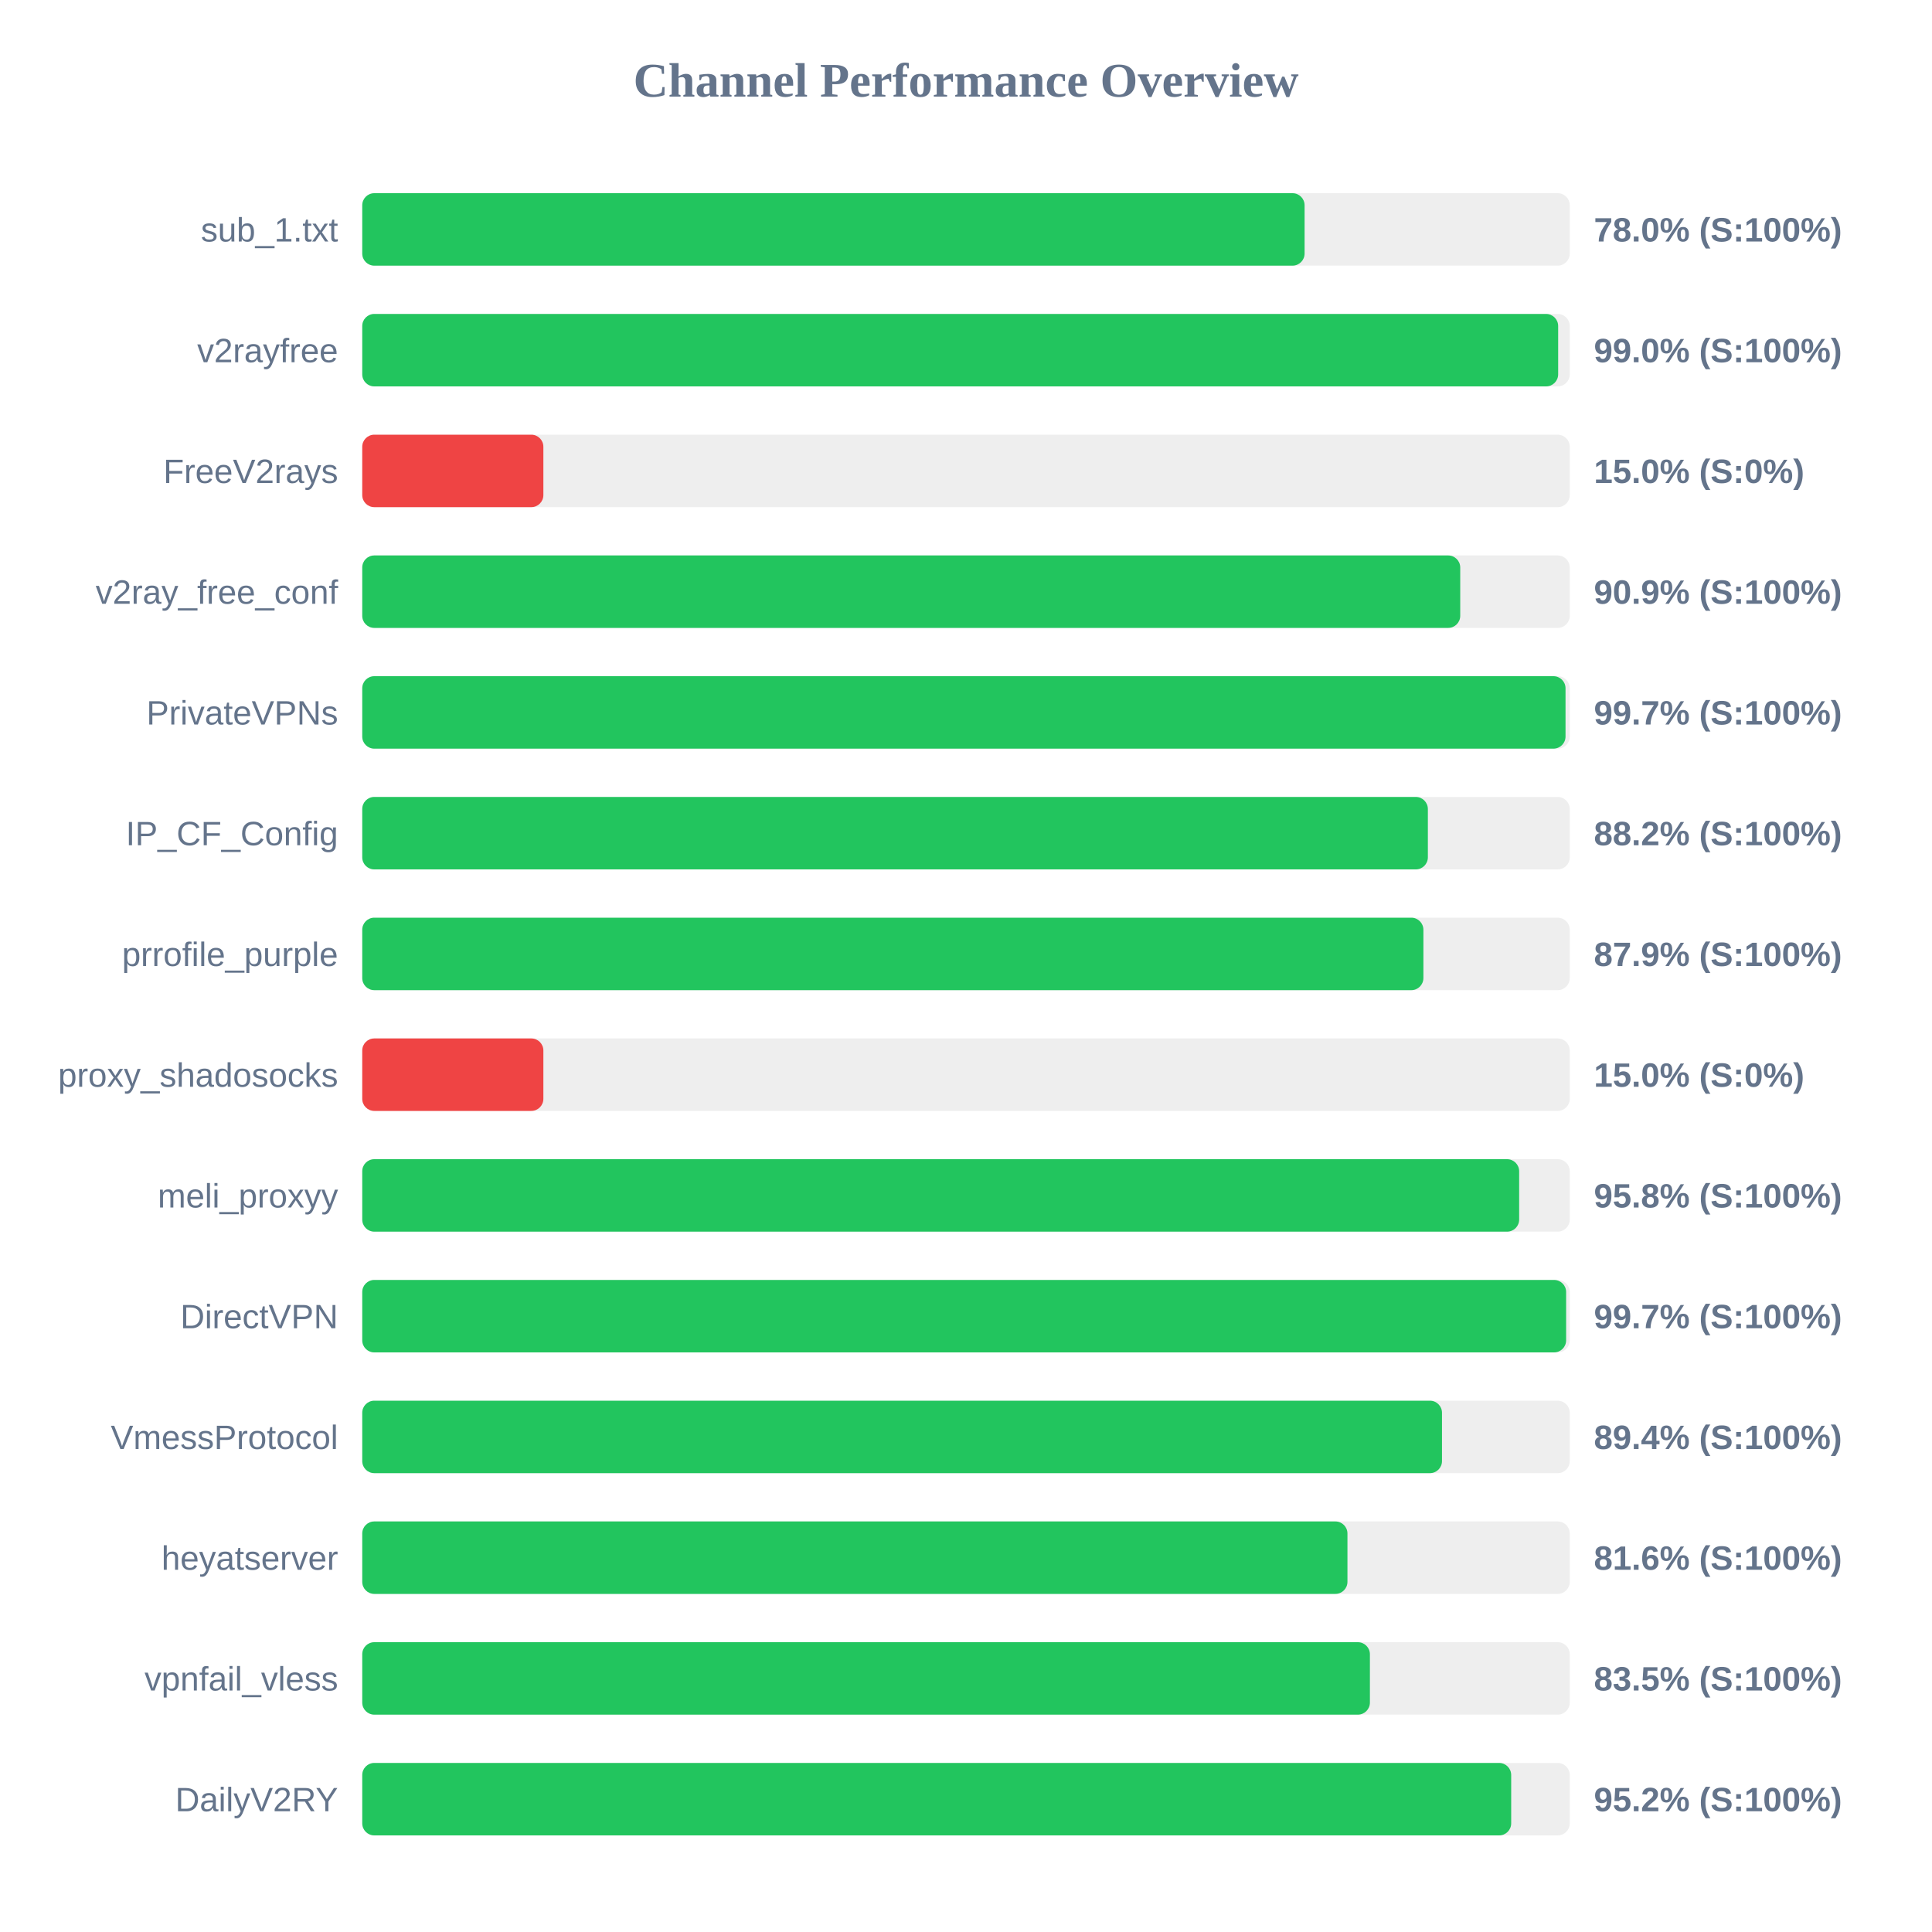
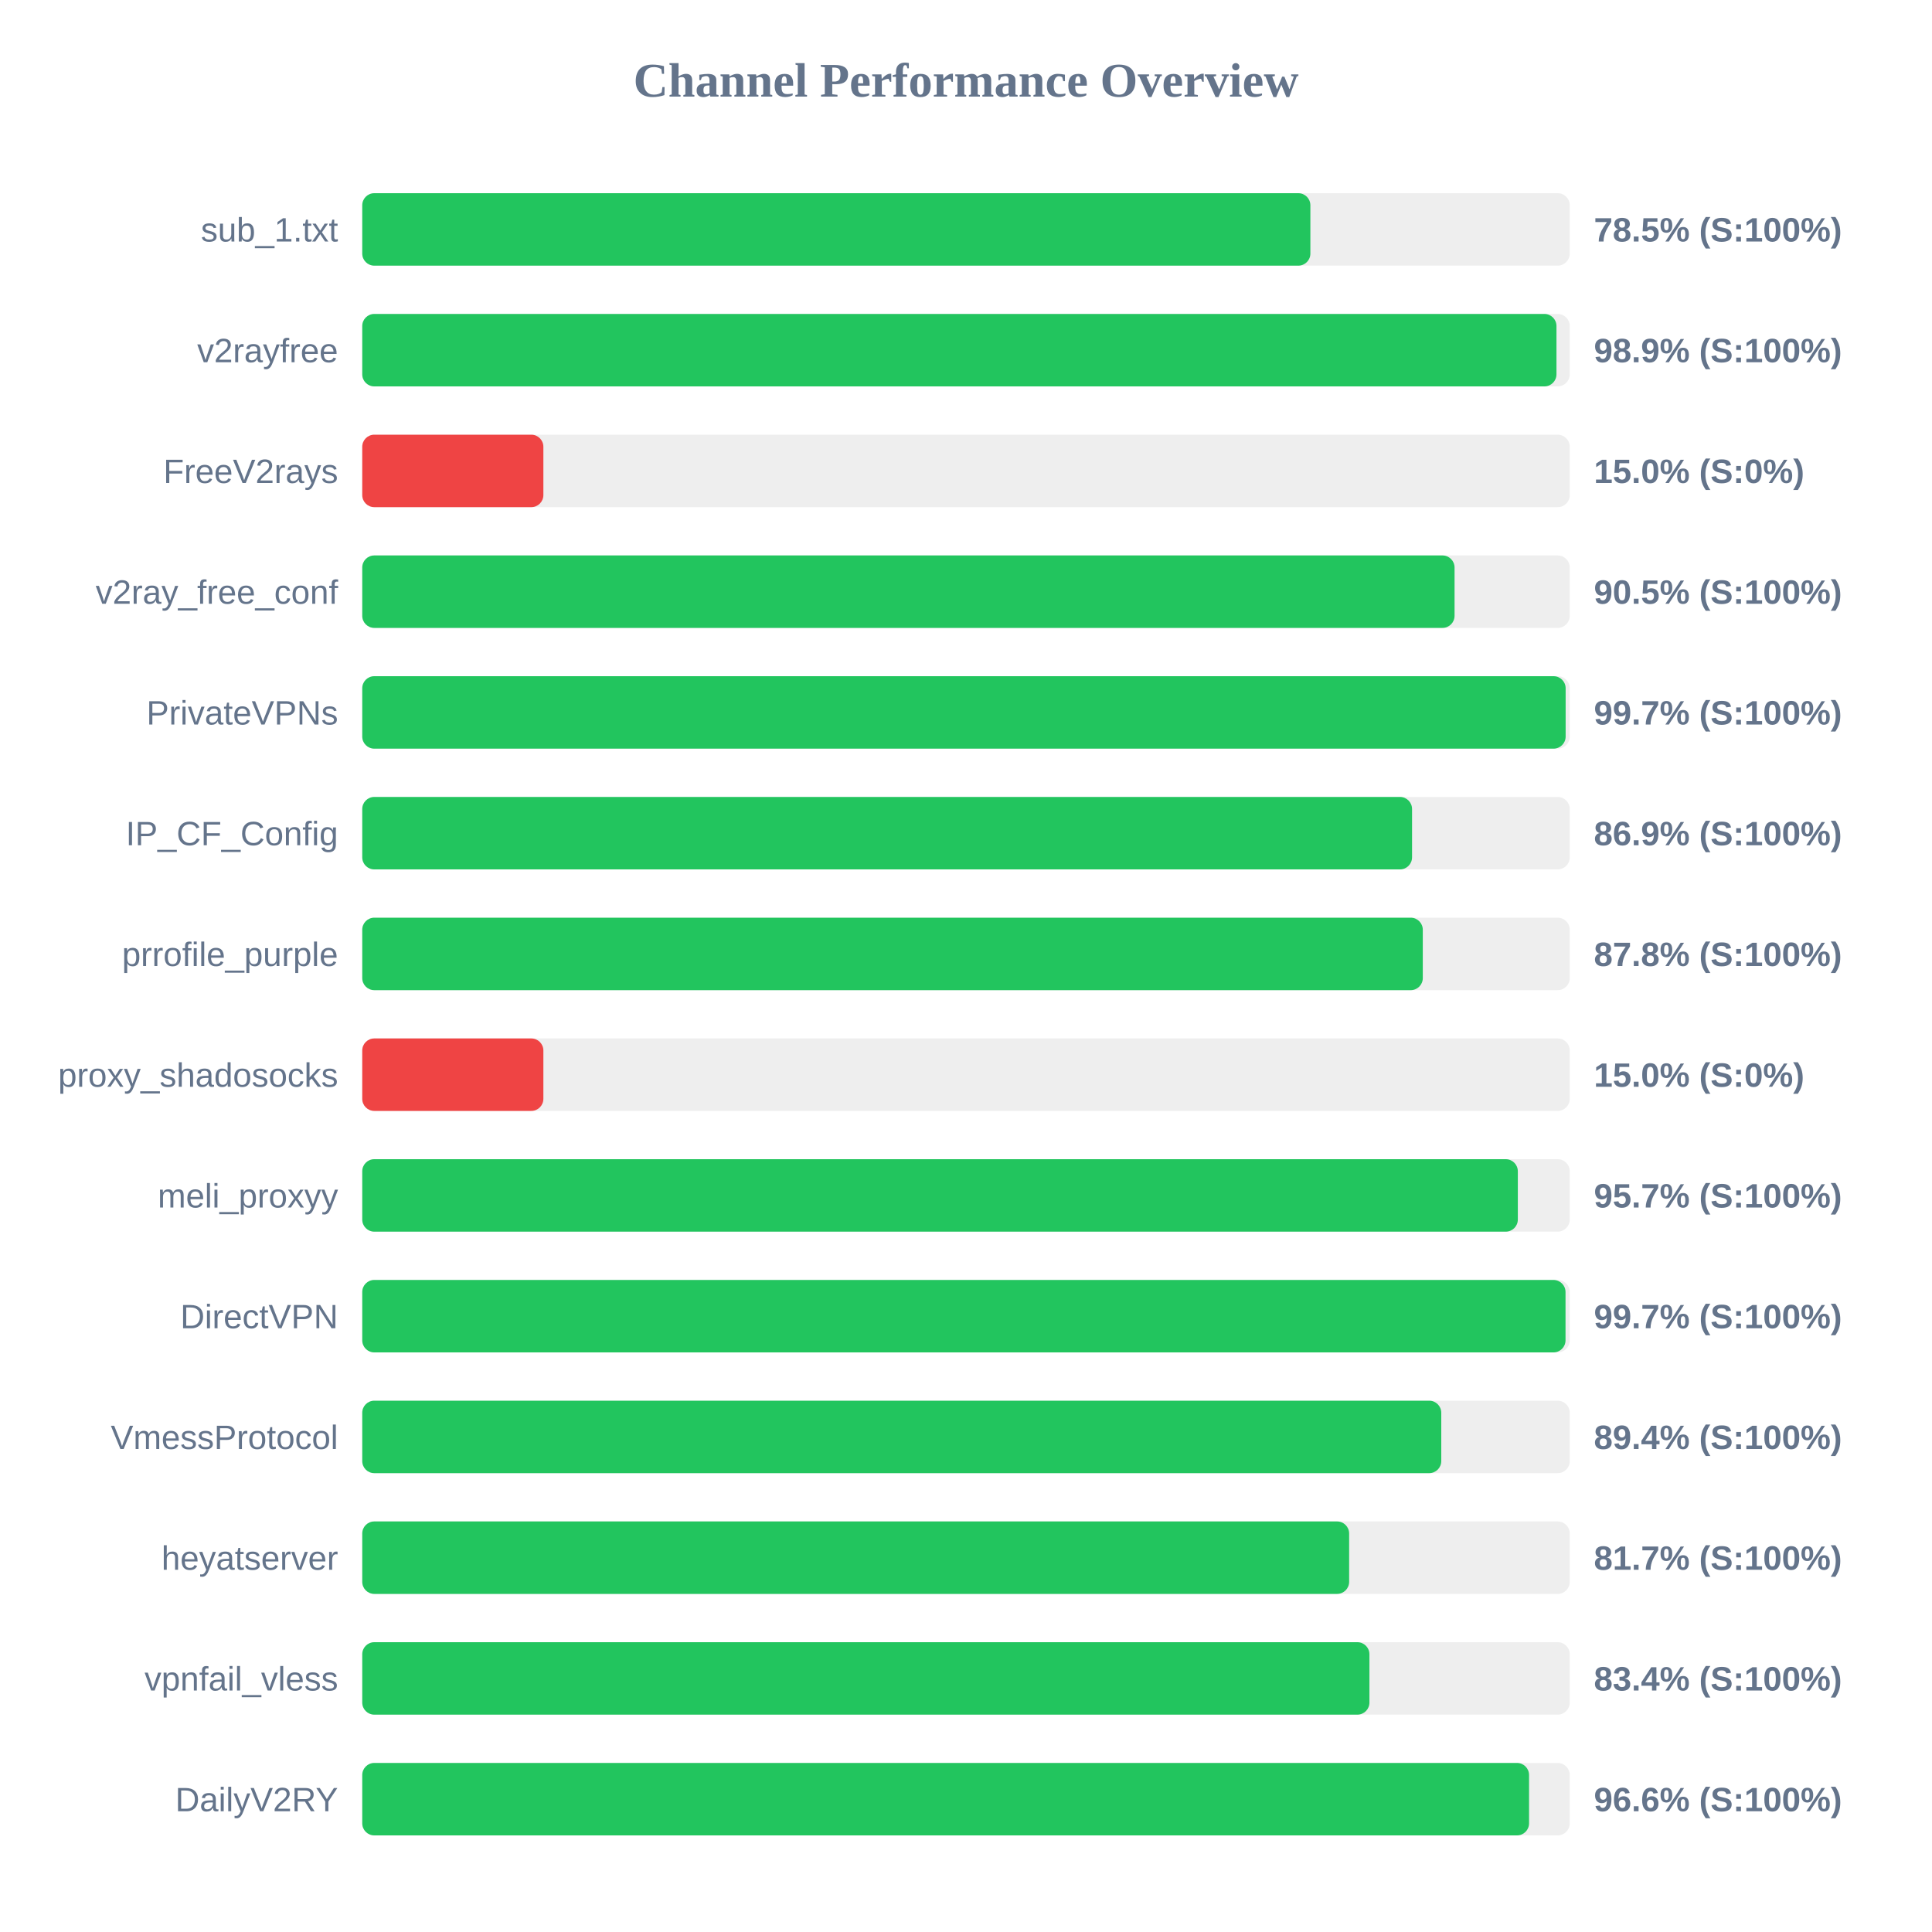
<svg xmlns="http://www.w3.org/2000/svg" width="800" height="800" version="1.1">
  <style>
        .row { font: 14px Arial; fill: #64748b; }
        .score { font: bold 14px Arial; fill: #64748b; }
    </style>
  <text x="400" y="40" text-anchor="middle" font-size="20px" font-weight="bold" fill="#64748b">Channel Performance Overview</text>
  <rect x="150" y="80" width="500" height="30" fill="#eee" rx="5" />
-   <rect x="150" y="80" width="390.2" height="30" fill="#22c55e" rx="5" />
+   <rect x="150" y="80" width="392.6" height="30" fill="#22c55e" rx="5" />
  <text x="140" y="100" text-anchor="end" class="row">sub_1.txt</text>
-   <text x="660" y="100" text-anchor="start" class="score">78.0% (S:100%)</text>
+   <text x="660" y="100" text-anchor="start" class="score">78.5% (S:100%)</text>
  <rect x="150" y="130" width="500" height="30" fill="#eee" rx="5" />
-   <rect x="150" y="130" width="495.2" height="30" fill="#22c55e" rx="5" />
+   <rect x="150" y="130" width="494.5" height="30" fill="#22c55e" rx="5" />
  <text x="140" y="150" text-anchor="end" class="row">v2rayfree</text>
-   <text x="660" y="150" text-anchor="start" class="score">99.0% (S:100%)</text>
+   <text x="660" y="150" text-anchor="start" class="score">98.9% (S:100%)</text>
  <rect x="150" y="180" width="500" height="30" fill="#eee" rx="5" />
  <rect x="150" y="180" width="75.0" height="30" fill="#ef4444" rx="5" />
  <text x="140" y="200" text-anchor="end" class="row">FreeV2rays</text>
  <text x="660" y="200" text-anchor="start" class="score">15.0% (S:0%)</text>
  <rect x="150" y="230" width="500" height="30" fill="#eee" rx="5" />
-   <rect x="150" y="230" width="454.65" height="30" fill="#22c55e" rx="5" />
+   <rect x="150" y="230" width="452.3" height="30" fill="#22c55e" rx="5" />
  <text x="140" y="250" text-anchor="end" class="row">v2ray_free_conf</text>
-   <text x="660" y="250" text-anchor="start" class="score">90.9% (S:100%)</text>
+   <text x="660" y="250" text-anchor="start" class="score">90.5% (S:100%)</text>
  <rect x="150" y="280" width="500" height="30" fill="#eee" rx="5" />
-   <rect x="150" y="280" width="498.25" height="30" fill="#22c55e" rx="5" />
+   <rect x="150" y="280" width="498.3" height="30" fill="#22c55e" rx="5" />
  <text x="140" y="300" text-anchor="end" class="row">PrivateVPNs</text>
  <text x="660" y="300" text-anchor="start" class="score">99.7% (S:100%)</text>
  <rect x="150" y="330" width="500" height="30" fill="#eee" rx="5" />
-   <rect x="150" y="330" width="441.25" height="30" fill="#22c55e" rx="5" />
+   <rect x="150" y="330" width="434.7" height="30" fill="#22c55e" rx="5" />
  <text x="140" y="350" text-anchor="end" class="row">IP_CF_Config</text>
-   <text x="660" y="350" text-anchor="start" class="score">88.2% (S:100%)</text>
+   <text x="660" y="350" text-anchor="start" class="score">86.9% (S:100%)</text>
  <rect x="150" y="380" width="500" height="30" fill="#eee" rx="5" />
-   <rect x="150" y="380" width="439.4" height="30" fill="#22c55e" rx="5" />
+   <rect x="150" y="380" width="439.15" height="30" fill="#22c55e" rx="5" />
  <text x="140" y="400" text-anchor="end" class="row">prrofile_purple</text>
-   <text x="660" y="400" text-anchor="start" class="score">87.9% (S:100%)</text>
+   <text x="660" y="400" text-anchor="start" class="score">87.8% (S:100%)</text>
  <rect x="150" y="430" width="500" height="30" fill="#eee" rx="5" />
  <rect x="150" y="430" width="75.0" height="30" fill="#ef4444" rx="5" />
  <text x="140" y="450" text-anchor="end" class="row">proxy_shadosocks</text>
  <text x="660" y="450" text-anchor="start" class="score">15.0% (S:0%)</text>
  <rect x="150" y="480" width="500" height="30" fill="#eee" rx="5" />
-   <rect x="150" y="480" width="479.05" height="30" fill="#22c55e" rx="5" />
+   <rect x="150" y="480" width="478.5" height="30" fill="#22c55e" rx="5" />
  <text x="140" y="500" text-anchor="end" class="row">meli_proxyy</text>
-   <text x="660" y="500" text-anchor="start" class="score">95.8% (S:100%)</text>
+   <text x="660" y="500" text-anchor="start" class="score">95.7% (S:100%)</text>
  <rect x="150" y="530" width="500" height="30" fill="#eee" rx="5" />
-   <rect x="150" y="530" width="498.5" height="30" fill="#22c55e" rx="5" />
+   <rect x="150" y="530" width="498.25" height="30" fill="#22c55e" rx="5" />
  <text x="140" y="550" text-anchor="end" class="row">DirectVPN</text>
  <text x="660" y="550" text-anchor="start" class="score">99.7% (S:100%)</text>
  <rect x="150" y="580" width="500" height="30" fill="#eee" rx="5" />
-   <rect x="150" y="580" width="447.1" height="30" fill="#22c55e" rx="5" />
+   <rect x="150" y="580" width="446.8" height="30" fill="#22c55e" rx="5" />
  <text x="140" y="600" text-anchor="end" class="row">VmessProtocol</text>
  <text x="660" y="600" text-anchor="start" class="score">89.4% (S:100%)</text>
  <rect x="150" y="630" width="500" height="30" fill="#eee" rx="5" />
-   <rect x="150" y="630" width="407.95" height="30" fill="#22c55e" rx="5" />
+   <rect x="150" y="630" width="408.65" height="30" fill="#22c55e" rx="5" />
  <text x="140" y="650" text-anchor="end" class="row">heyatserver</text>
-   <text x="660" y="650" text-anchor="start" class="score">81.6% (S:100%)</text>
+   <text x="660" y="650" text-anchor="start" class="score">81.7% (S:100%)</text>
  <rect x="150" y="680" width="500" height="30" fill="#eee" rx="5" />
-   <rect x="150" y="680" width="417.25" height="30" fill="#22c55e" rx="5" />
+   <rect x="150" y="680" width="417.05" height="30" fill="#22c55e" rx="5" />
  <text x="140" y="700" text-anchor="end" class="row">vpnfail_vless</text>
-   <text x="660" y="700" text-anchor="start" class="score">83.5% (S:100%)</text>
+   <text x="660" y="700" text-anchor="start" class="score">83.4% (S:100%)</text>
  <rect x="150" y="730" width="500" height="30" fill="#eee" rx="5" />
-   <rect x="150" y="730" width="475.75" height="30" fill="#22c55e" rx="5" />
+   <rect x="150" y="730" width="483.15" height="30" fill="#22c55e" rx="5" />
  <text x="140" y="750" text-anchor="end" class="row">DailyV2RY</text>
-   <text x="660" y="750" text-anchor="start" class="score">95.2% (S:100%)</text>
+   <text x="660" y="750" text-anchor="start" class="score">96.6% (S:100%)</text>
</svg>
